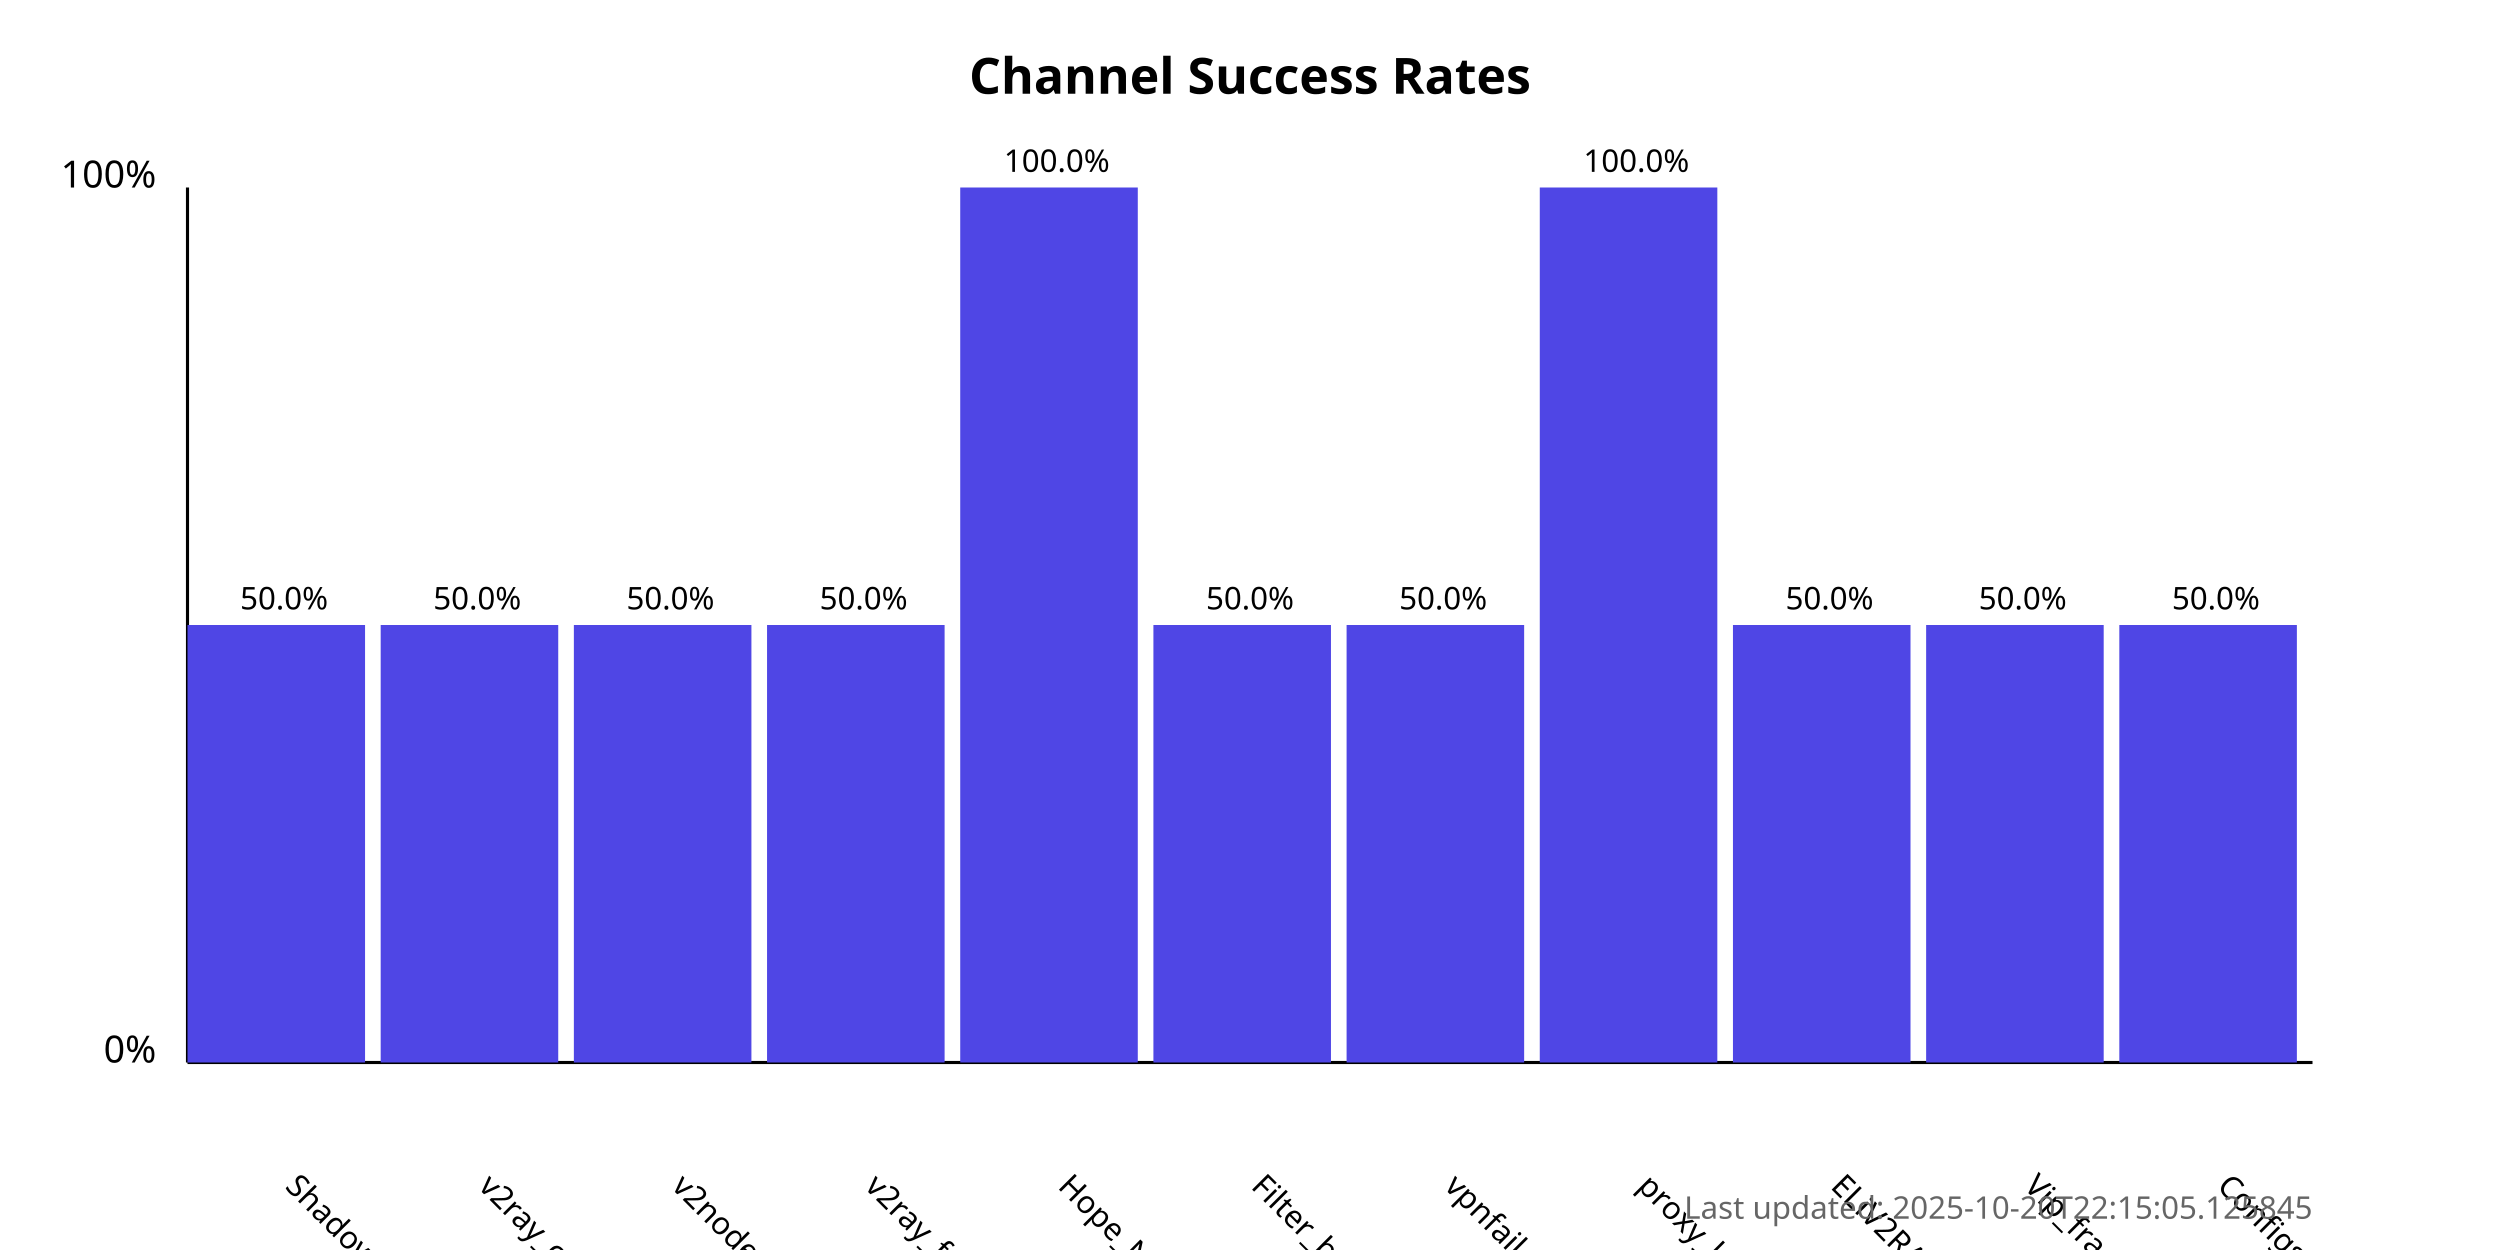
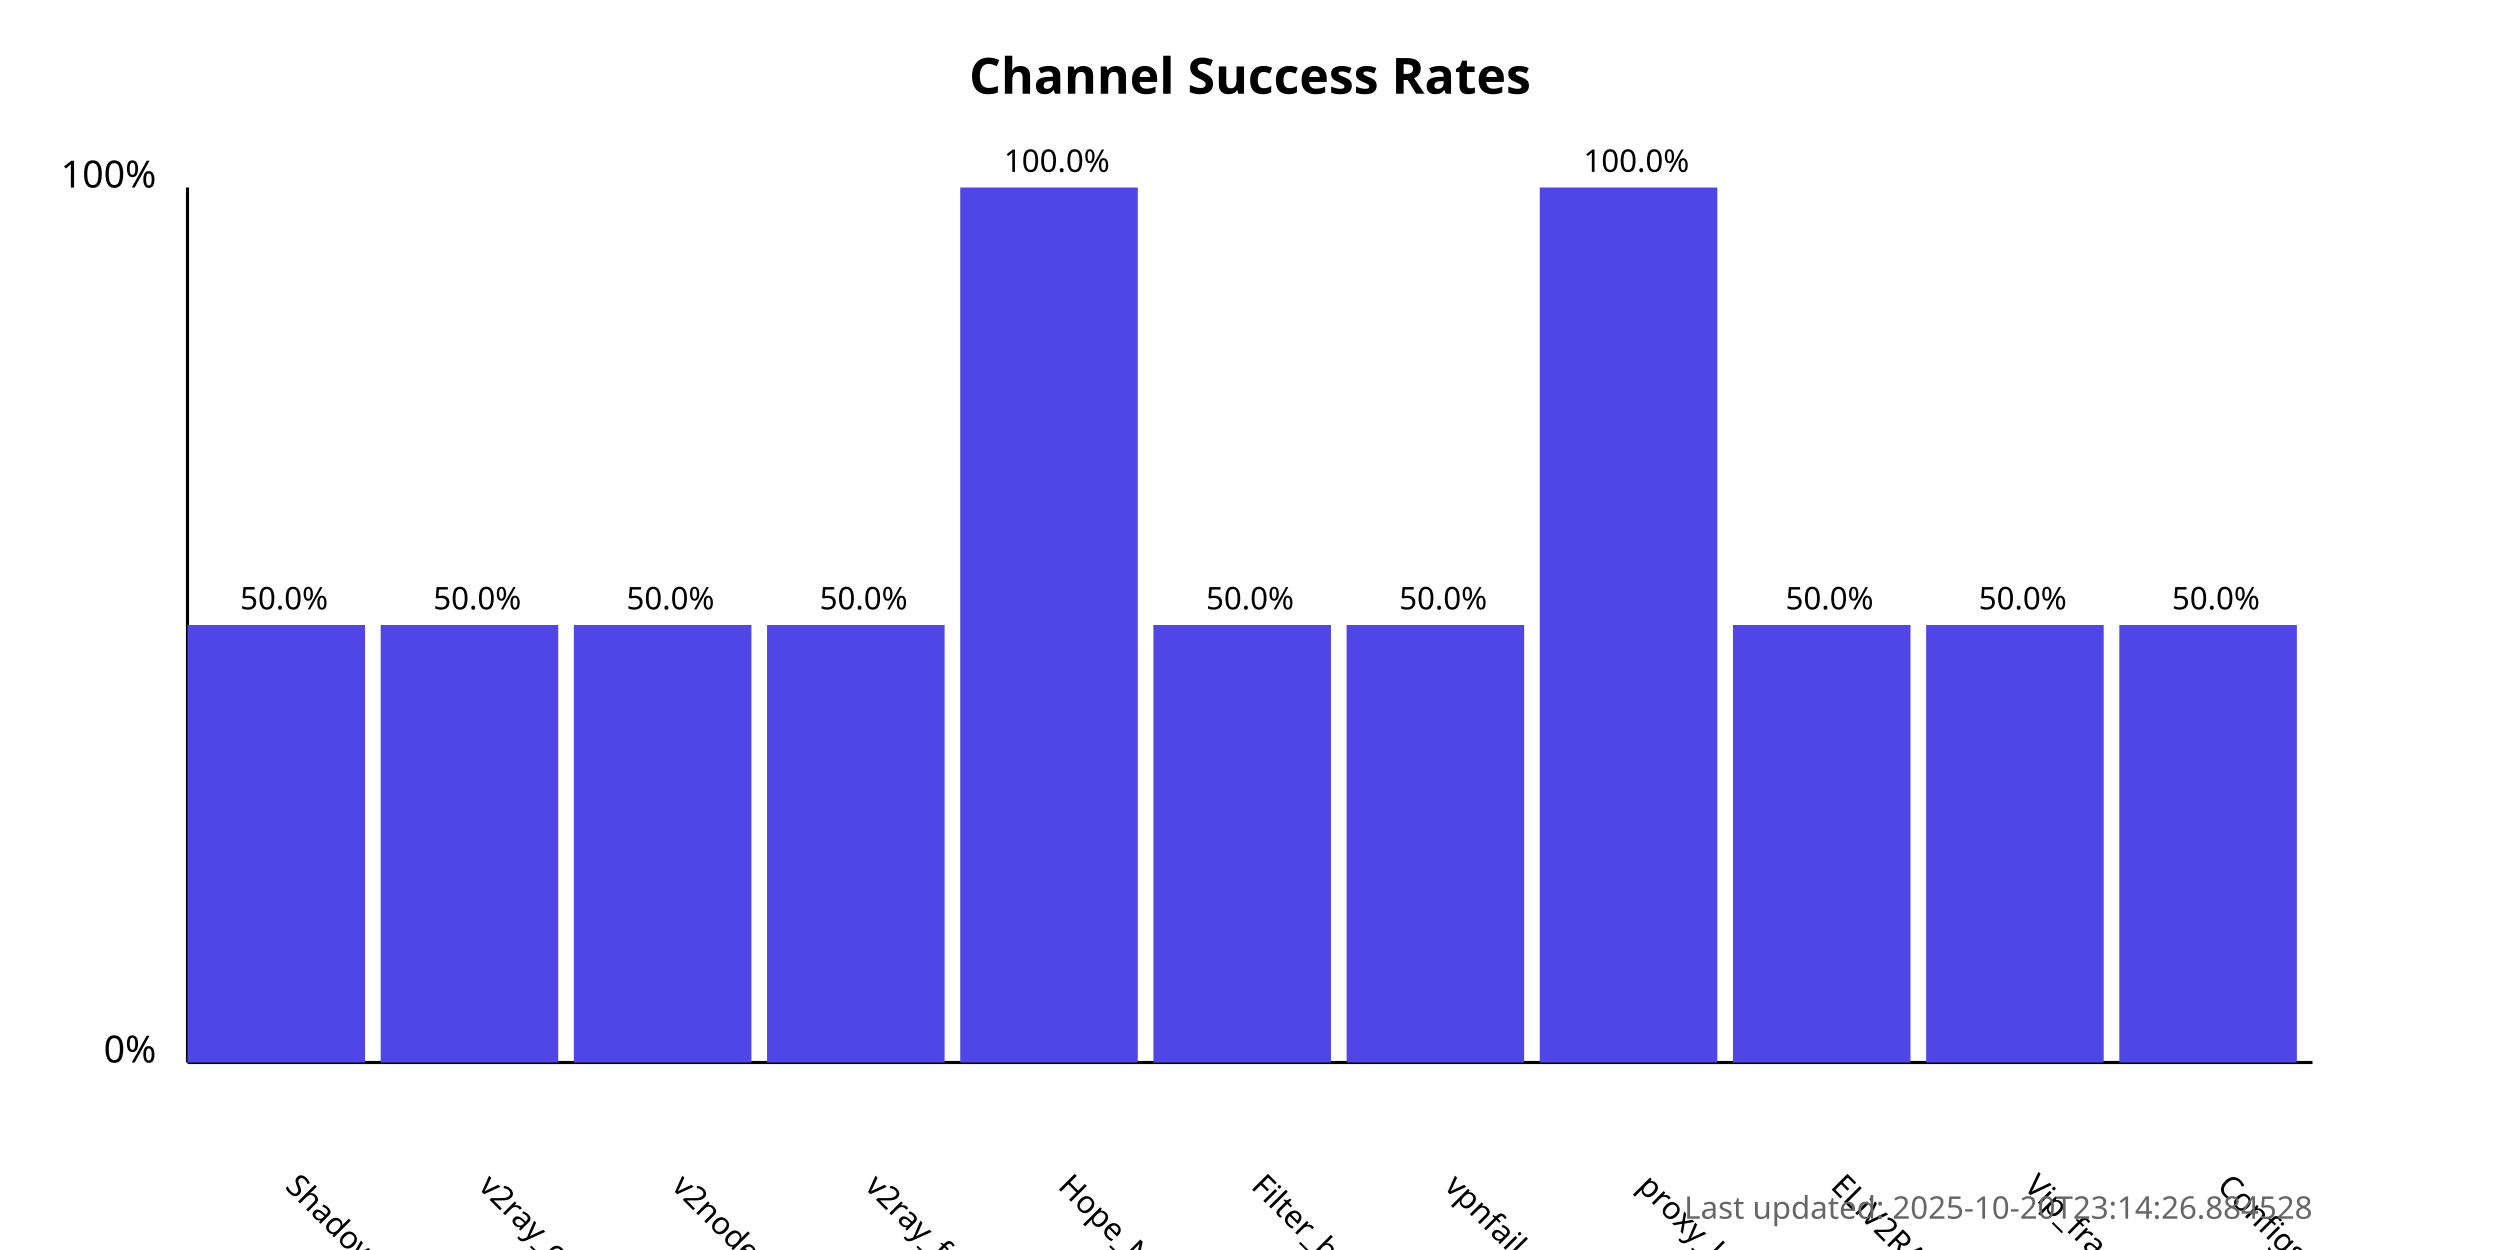
<svg xmlns="http://www.w3.org/2000/svg" width="800" height="400">
  <style>
            .chart-title { font: bold 16px sans-serif; }
            .axis-label { font: 12px sans-serif; }
            .tick-label { font: 10px sans-serif; }
            .bar { fill: #4f46e5; }
            .bar:hover { fill: #6366f1; }
            .timestamp { font: 10px sans-serif; fill: #666; }
        </style>
  <text x="400.0" y="30" text-anchor="middle" class="chart-title">
            Channel Success Rates
        </text>
  <line x1="60" y1="340" x2="60" y2="60" stroke="black" stroke-width="1" />
  <line x1="60" y1="340" x2="740" y2="340" stroke="black" stroke-width="1" />
  <text x="50" y="340" text-anchor="end" class="axis-label">0%</text>
  <text x="50" y="60" text-anchor="end" class="axis-label">100%</text>
  <g>
    <rect x="60" y="200.0" width="56.818" height="140.0" class="bar" />
    <text x="90.909" y="380" transform="rotate(45, 90.90909, 380)" text-anchor="start" class="tick-label">
                ShadowProxy66
            </text>
    <text x="90.909" y="195.0" text-anchor="middle" class="tick-label">
                50.0%
            </text>
  </g>
  <g>
    <rect x="121.818" y="200.0" width="56.818" height="140.0" class="bar" />
    <text x="152.727" y="380" transform="rotate(45, 152.7273, 380)" text-anchor="start" class="tick-label">
                v2ray_configs_pool
            </text>
    <text x="152.727" y="195.0" text-anchor="middle" class="tick-label">
                50.0%
            </text>
  </g>
  <g>
    <rect x="183.636" y="200.0" width="56.818" height="140.0" class="bar" />
    <text x="214.545" y="380" transform="rotate(45, 214.5455, 380)" text-anchor="start" class="tick-label">
                v2nodes
            </text>
    <text x="214.545" y="195.0" text-anchor="middle" class="tick-label">
                50.0%
            </text>
  </g>
  <g>
    <rect x="245.455" y="200.0" width="56.818" height="140.0" class="bar" />
    <text x="276.364" y="380" transform="rotate(45, 276.3636, 380)" text-anchor="start" class="tick-label">
                v2ray_free_conf
            </text>
    <text x="276.364" y="195.0" text-anchor="middle" class="tick-label">
                50.0%
            </text>
  </g>
  <g>
    <rect x="307.273" y="60.0" width="56.818" height="280.0" class="bar" />
    <text x="338.182" y="380" transform="rotate(45, 338.1818, 380)" text-anchor="start" class="tick-label">
                Hope_Net
            </text>
    <text x="338.182" y="55.0" text-anchor="middle" class="tick-label">
                100.0%
            </text>
  </g>
  <g>
    <rect x="369.091" y="200.0" width="56.818" height="140.0" class="bar" />
    <text x="400.0" y="380" transform="rotate(45, 400.0, 380)" text-anchor="start" class="tick-label">
                Filter_breaker
            </text>
    <text x="400.0" y="195.0" text-anchor="middle" class="tick-label">
                50.0%
            </text>
  </g>
  <g>
    <rect x="430.909" y="200.0" width="56.818" height="140.0" class="bar" />
    <text x="461.818" y="380" transform="rotate(45, 461.8182, 380)" text-anchor="start" class="tick-label">
                vpnfail_vless
            </text>
    <text x="461.818" y="195.0" text-anchor="middle" class="tick-label">
                50.0%
            </text>
  </g>
  <g>
    <rect x="492.727" y="60.0" width="56.818" height="280.0" class="bar" />
    <text x="523.636" y="380" transform="rotate(45, 523.6364, 380)" text-anchor="start" class="tick-label">
                proxy_kafee
            </text>
    <text x="523.636" y="55.0" text-anchor="middle" class="tick-label">
                100.0%
            </text>
  </g>
  <g>
    <rect x="554.545" y="200.0" width="56.818" height="140.0" class="bar" />
    <text x="585.455" y="380" transform="rotate(45, 585.4545, 380)" text-anchor="start" class="tick-label">
                ELiV2RAY
            </text>
    <text x="585.455" y="195.0" text-anchor="middle" class="tick-label">
                50.0%
            </text>
  </g>
  <g>
    <rect x="616.364" y="200.0" width="56.818" height="140.0" class="bar" />
    <text x="647.273" y="380" transform="rotate(45, 647.2727, 380)" text-anchor="start" class="tick-label">
                Vip_fragment_v2ray
            </text>
    <text x="647.273" y="195.0" text-anchor="middle" class="tick-label">
                50.0%
            </text>
  </g>
  <g>
    <rect x="678.182" y="200.0" width="56.818" height="140.0" class="bar" />
    <text x="709.091" y="380" transform="rotate(45, 709.0909, 380)" text-anchor="start" class="tick-label">
                ConfigsHubPlus
            </text>
    <text x="709.091" y="195.0" text-anchor="middle" class="tick-label">
                50.0%
            </text>
  </g>
  <text x="740" y="390" text-anchor="end" class="timestamp">
-             Last updated: 2025-10-20T22:15:05.125845
+             Last updated: 2025-10-20T23:14:26.884528
        </text>
</svg>
